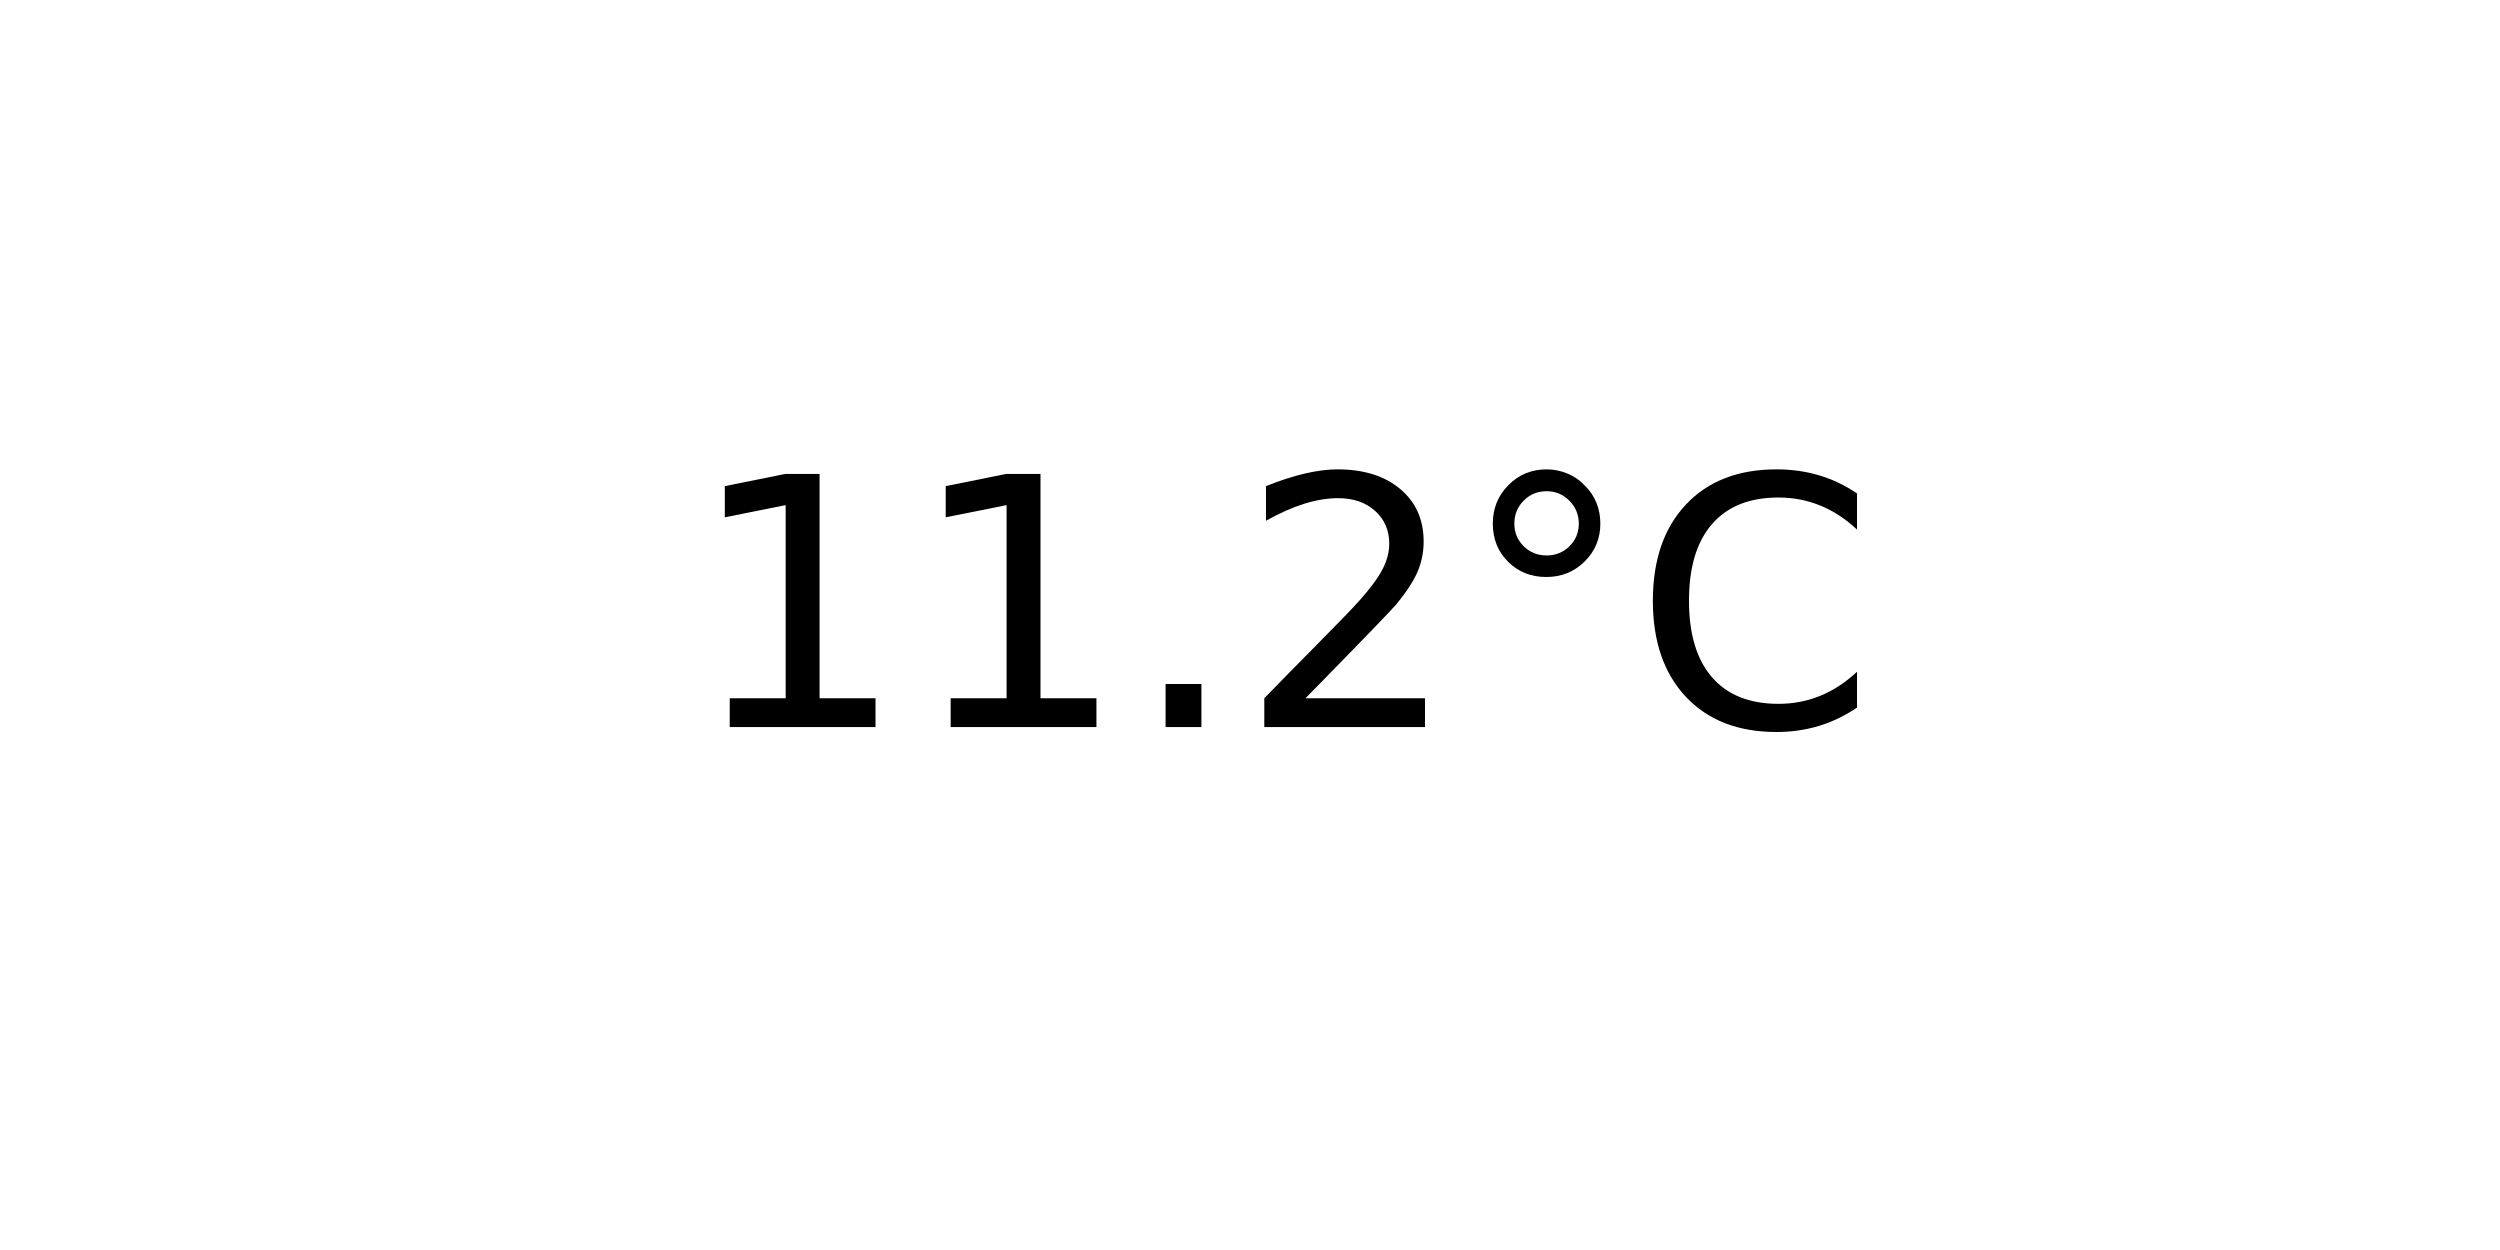
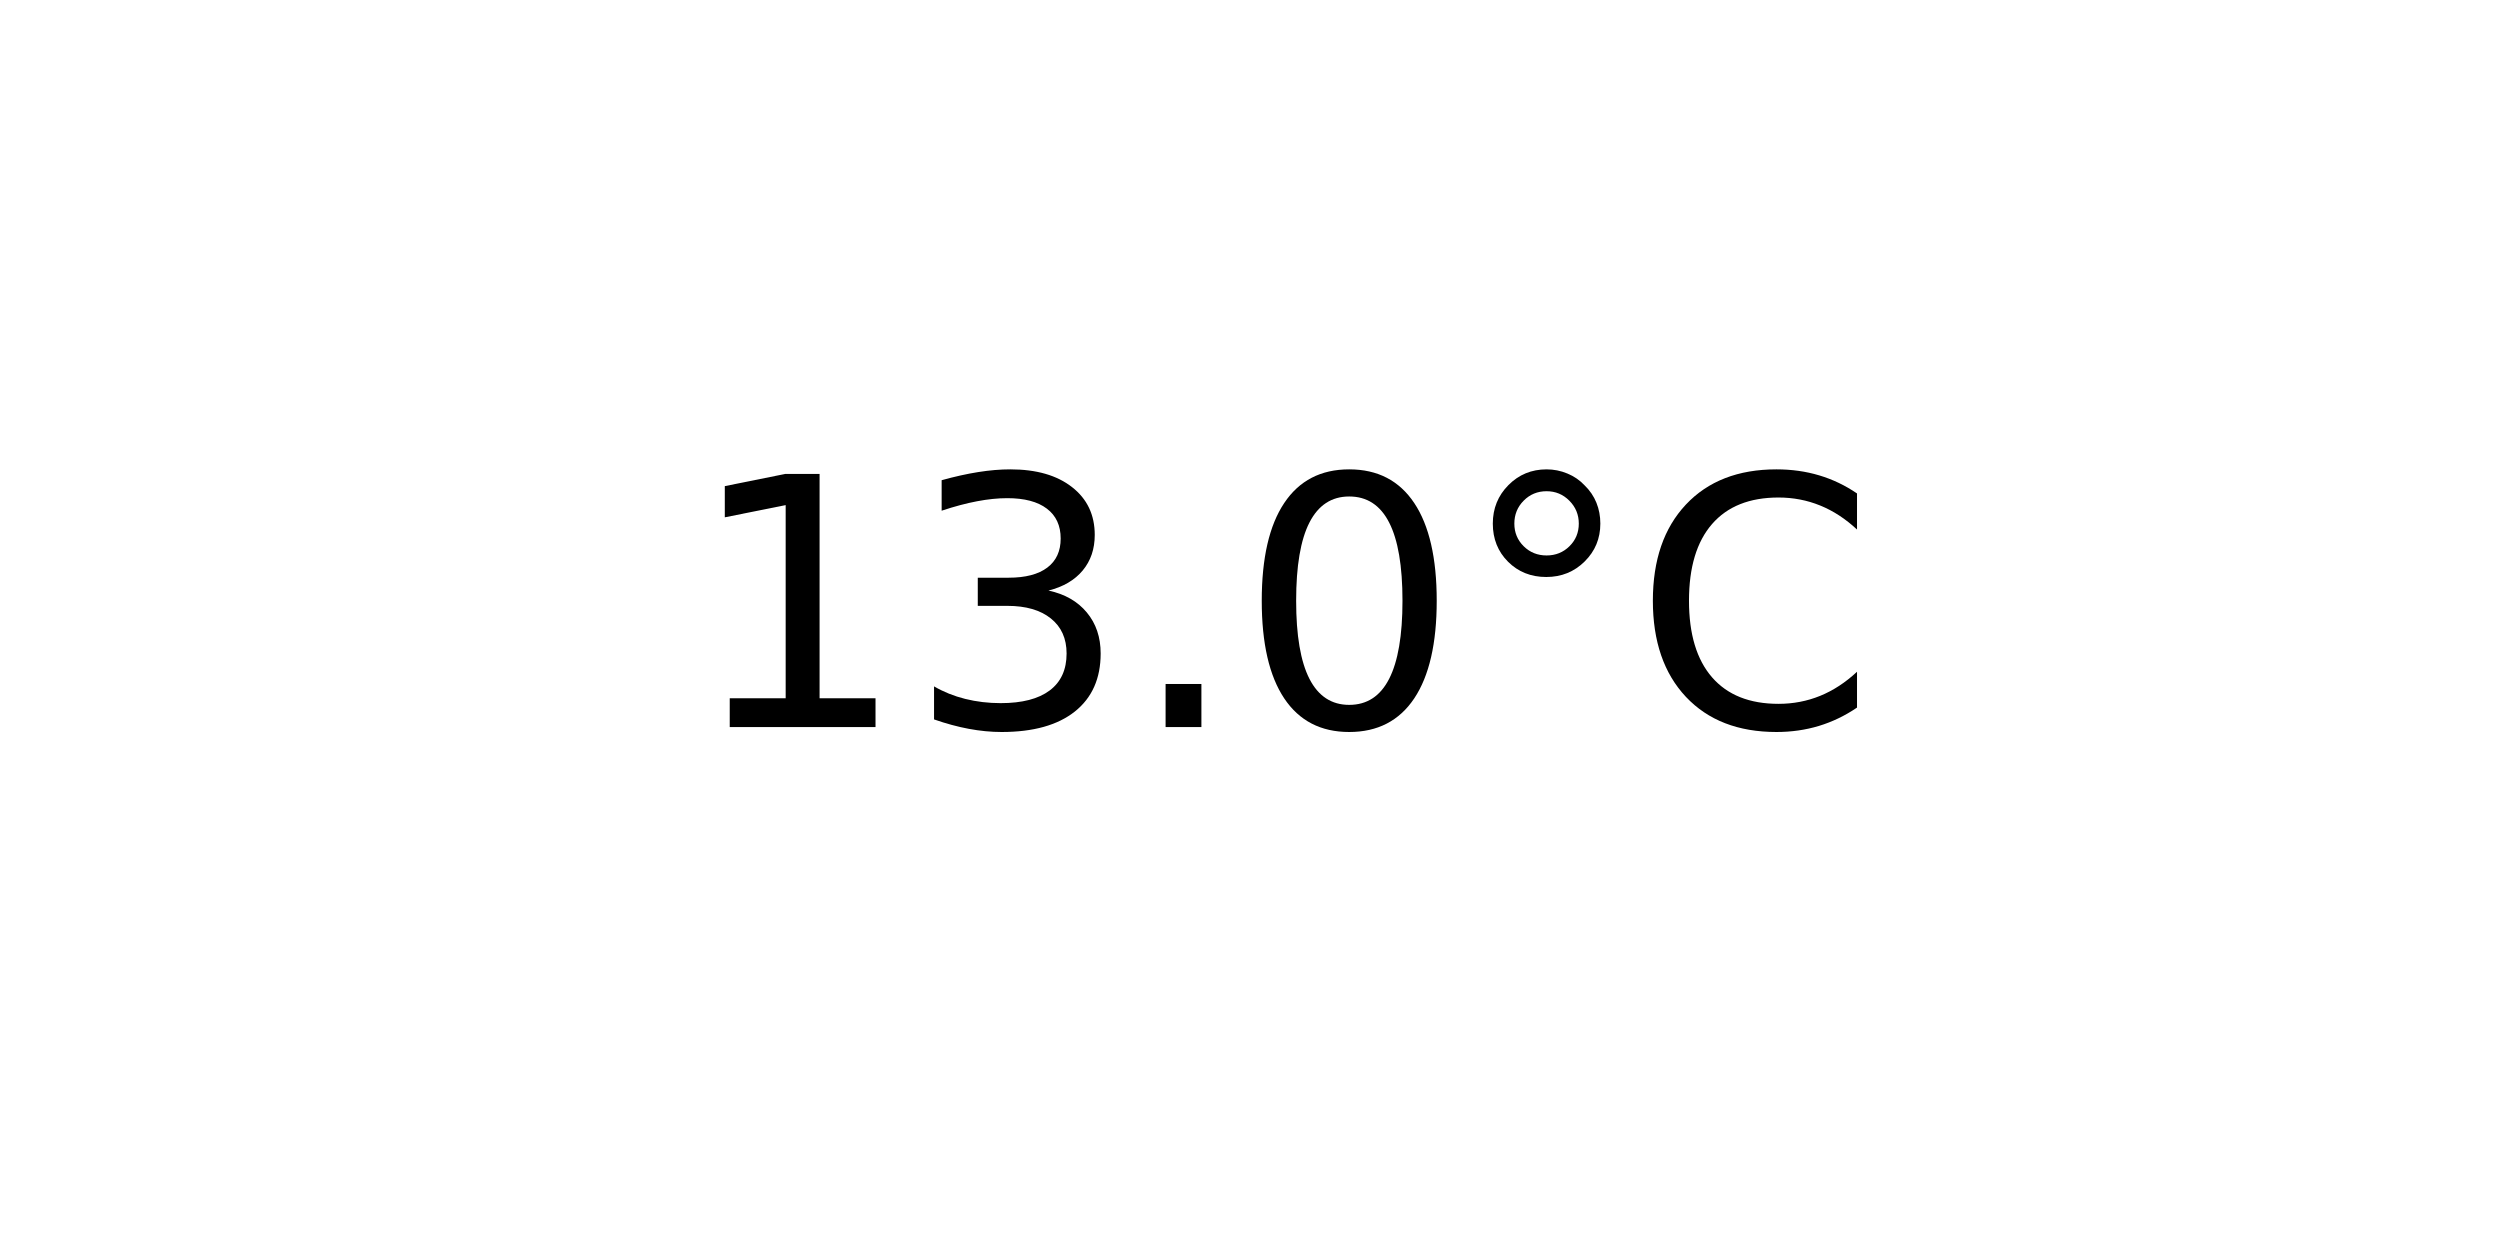
<svg xmlns="http://www.w3.org/2000/svg" xmlns:xlink="http://www.w3.org/1999/xlink" width="72pt" height="36pt" viewBox="0 0 72 36" version="1.1">
  <defs>
    <style type="text/css">*{stroke-linejoin: round; stroke-linecap: butt}</style>
  </defs>
  <g id="figure_1">
    <g id="axes_1">
      <g id="text_1">
        <g transform="translate(19.77578 20.93937) scale(0.1 -0.1)">
          <defs>
            <path id="DejaVuSans-31" d="M 794 531  L 1825 531  L 1825 4091  L 703 3866  L 703 4441  L 1819 4666  L 2450 4666  L 2450 531  L 3481 531  L 3481 0  L 794 0  L 794 531  z " transform="scale(0.015625)" />
+             <path id="DejaVuSans-33" d="M 2597 2516  Q 3050 2419 3304 2112  Q 3559 1806 3559 1356  Q 3559 666 3084 287  Q 2609 -91 1734 -91  Q 1441 -91 1130 -33  Q 819 25 488 141  L 488 750  Q 750 597 1062 519  Q 1375 441 1716 441  Q 2309 441 2620 675  Q 2931 909 2931 1356  Q 2931 1769 2642 2001  Q 2353 2234 1838 2234  L 1294 2234  L 1294 2753  L 1863 2753  Q 2328 2753 2575 2939  Q 2822 3125 2822 3475  Q 2822 3834 2567 4026  Q 2313 4219 1838 4219  Q 1578 4219 1281 4162  Q 984 4106 628 3988  L 628 4550  Q 988 4650 1302 4700  Q 1616 4750 1894 4750  Q 2613 4750 3031 4423  Q 3450 4097 3450 3541  Q 3450 3153 3228 2886  Q 3006 2619 2597 2516  z " transform="scale(0.015625)" />
            <path id="DejaVuSans-2e" d="M 684 794  L 1344 794  L 1344 0  L 684 0  L 684 794  z " transform="scale(0.015625)" />
-             <path id="DejaVuSans-32" d="M 1228 531  L 3431 531  L 3431 0  L 469 0  L 469 531  Q 828 903 1448 1529  Q 2069 2156 2228 2338  Q 2531 2678 2651 2914  Q 2772 3150 2772 3378  Q 2772 3750 2511 3984  Q 2250 4219 1831 4219  Q 1534 4219 1204 4116  Q 875 4013 500 3803  L 500 4441  Q 881 4594 1212 4672  Q 1544 4750 1819 4750  Q 2544 4750 2975 4387  Q 3406 4025 3406 3419  Q 3406 3131 3298 2873  Q 3191 2616 2906 2266  Q 2828 2175 2409 1742  Q 1991 1309 1228 531  z " transform="scale(0.015625)" />
+             <path id="DejaVuSans-30" d="M 2034 4250  Q 1547 4250 1301 3770  Q 1056 3291 1056 2328  Q 1056 1369 1301 889  Q 1547 409 2034 409  Q 2525 409 2770 889  Q 3016 1369 3016 2328  Q 3016 3291 2770 3770  Q 2525 4250 2034 4250  z M 2034 4750  Q 2819 4750 3233 4129  Q 3647 3509 3647 2328  Q 3647 1150 3233 529  Q 2819 -91 2034 -91  Q 1250 -91 836 529  Q 422 1150 422 2328  Q 422 3509 836 4129  Q 1250 4750 2034 4750  z " transform="scale(0.015625)" />
            <path id="DejaVuSans-b0" d="M 1600 4347  Q 1350 4347 1178 4173  Q 1006 4000 1006 3750  Q 1006 3503 1178 3333  Q 1350 3163 1600 3163  Q 1850 3163 2022 3333  Q 2194 3503 2194 3750  Q 2194 3997 2020 4172  Q 1847 4347 1600 4347  z M 1600 4750  Q 1800 4750 1984 4673  Q 2169 4597 2303 4453  Q 2447 4313 2519 4134  Q 2591 3956 2591 3750  Q 2591 3338 2302 3052  Q 2013 2766 1594 2766  Q 1172 2766 890 3047  Q 609 3328 609 3750  Q 609 4169 896 4459  Q 1184 4750 1600 4750  z " transform="scale(0.015625)" />
            <path id="DejaVuSans-43" d="M 4122 4306  L 4122 3641  Q 3803 3938 3442 4084  Q 3081 4231 2675 4231  Q 1875 4231 1450 3742  Q 1025 3253 1025 2328  Q 1025 1406 1450 917  Q 1875 428 2675 428  Q 3081 428 3442 575  Q 3803 722 4122 1019  L 4122 359  Q 3791 134 3420 21  Q 3050 -91 2638 -91  Q 1578 -91 968 557  Q 359 1206 359 2328  Q 359 3453 968 4101  Q 1578 4750 2638 4750  Q 3056 4750 3426 4639  Q 3797 4528 4122 4306  z " transform="scale(0.015625)" />
          </defs>
          <use xlink:href="#DejaVuSans-31" />
-           <use xlink:href="#DejaVuSans-31" x="63.623" />
+           <use xlink:href="#DejaVuSans-33" x="63.623" />
          <use xlink:href="#DejaVuSans-2e" x="127.246" />
-           <use xlink:href="#DejaVuSans-32" x="159.033" />
+           <use xlink:href="#DejaVuSans-30" x="159.033" />
          <use xlink:href="#DejaVuSans-b0" x="222.656" />
          <use xlink:href="#DejaVuSans-43" x="272.656" />
        </g>
      </g>
    </g>
  </g>
</svg>
